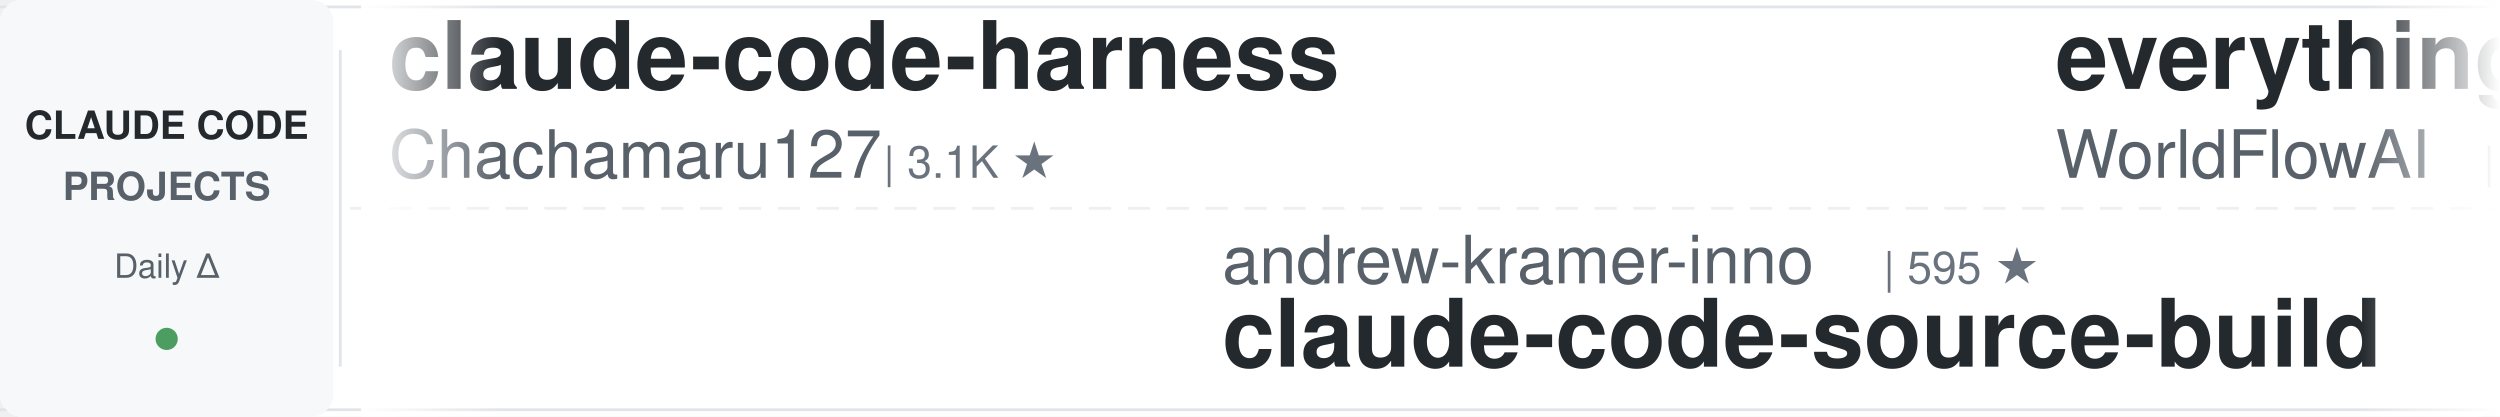
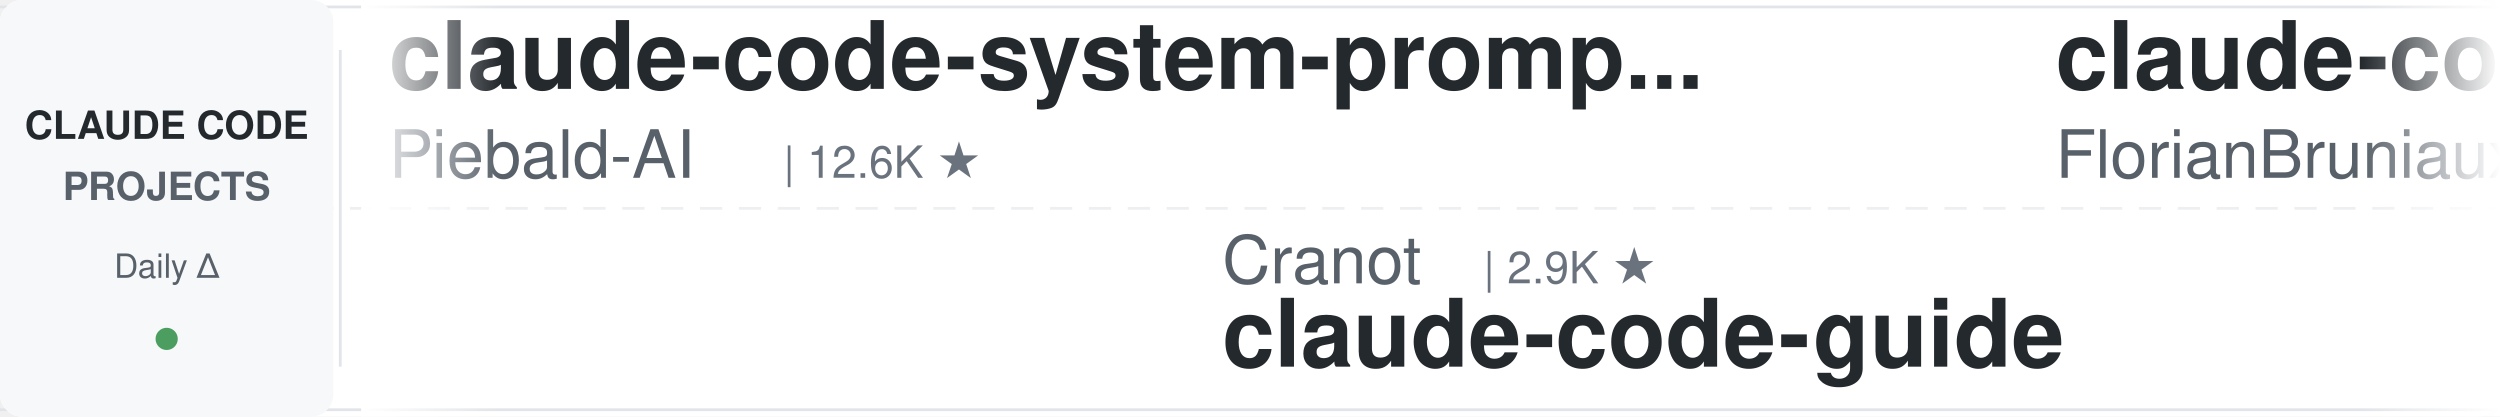
<svg xmlns="http://www.w3.org/2000/svg" width="900" height="150">
  <defs>
    <linearGradient id="awesomeLeftFade" x1="0%" y1="0%" x2="100%" y2="0%">
      <stop offset="0%" style="stop-color:#ffffff;stop-opacity:1" />
      <stop offset="100%" style="stop-color:#ffffff;stop-opacity:0" />
    </linearGradient>
    <linearGradient id="awesomeRightFade" x1="0%" y1="0%" x2="100%" y2="0%">
      <stop offset="0%" style="stop-color:#ffffff;stop-opacity:0" />
      <stop offset="100%" style="stop-color:#ffffff;stop-opacity:1" />
    </linearGradient>
  </defs>
  <rect width="900" height="150" fill="#ffffff" rx="8" />
  <rect x="0" y="2" width="900" height="1" fill="#e1e4e8" />
  <rect x="0" y="147" width="900" height="1" fill="#e1e4e8" />
  <line x1="0" y1="75" x2="900" y2="75" stroke="#e1e4e8" stroke-width="1" stroke-dasharray="8 6" opacity="0.6" />
  <rect x="0" y="0" width="120" height="150" fill="#f6f8fa" rx="8" />
  <text x="60" y="50" font-family="-apple-system, BlinkMacSystemFont, 'Segoe UI', Helvetica, Arial, sans-serif" font-size="14" font-weight="600" fill="#24292e" text-anchor="middle">CLAUDE CODE</text>
  <text x="60" y="72" font-family="-apple-system, BlinkMacSystemFont, 'Segoe UI', Helvetica, Arial, sans-serif" font-size="14" font-weight="600" fill="#586069" text-anchor="middle">PROJECTS</text>
  <text x="60" y="100" font-family="-apple-system, BlinkMacSystemFont, 'Segoe UI', Helvetica, Arial, sans-serif" font-size="12" font-weight="500" fill="#586069" text-anchor="middle">Daily Δ</text>
  <circle cx="60" cy="122" r="4" fill="#22863a" opacity="0.8" />
  <rect x="122" y="18" width="1" height="114" fill="#e1e4e8" />
  <clipPath id="awesomeTickerClip">
    <rect x="130" y="0" width="770" height="150" />
  </clipPath>
  <g clip-path="url(#awesomeTickerClip)">
    <g id="awesomeTickerItems">
      <animateTransform attributeName="transform" attributeType="XML" type="translate" from="0 0" to="-3000 0" dur="54s" repeatCount="indefinite" />
      <g transform="translate(0, 0)">
-         <text x="140" y="32" font-family="-apple-system, BlinkMacSystemFont, 'Segoe UI', Helvetica, Arial, sans-serif" font-size="34" font-weight="600" fill="#24292e">claude-code-harness</text>
-         <text x="140" y="64" font-family="-apple-system, BlinkMacSystemFont, 'Segoe UI', Helvetica, Arial, sans-serif" font-size="24" font-weight="400" fill="#586069">Chachamaru127</text>
-         <text x="318" y="64" font-family="-apple-system, BlinkMacSystemFont, 'Segoe UI', Helvetica, Arial, sans-serif" font-size="16" font-weight="500" fill="#6a737d">| 3.1K ★</text>
+         <text x="140" y="32" font-family="-apple-system, BlinkMacSystemFont, 'Segoe UI', Helvetica, Arial, sans-serif" font-size="34" font-weight="600" fill="#24292e">claude-code-system-promp...</text>
+         <text x="140" y="64" font-family="-apple-system, BlinkMacSystemFont, 'Segoe UI', Helvetica, Arial, sans-serif" font-size="24" font-weight="400" fill="#586069">Piebald-AI</text>
+         <text x="282" y="64" font-family="-apple-system, BlinkMacSystemFont, 'Segoe UI', Helvetica, Arial, sans-serif" font-size="16" font-weight="500" fill="#6a737d">| 12.6K ★</text>
      </g>
      <g transform="translate(300, 0)">
-         <text x="140" y="102" font-family="-apple-system, BlinkMacSystemFont, 'Segoe UI', Helvetica, Arial, sans-serif" font-size="24" font-weight="400" fill="#586069">andrew-kramer-inno</text>
-         <text x="378" y="102" font-family="-apple-system, BlinkMacSystemFont, 'Segoe UI', Helvetica, Arial, sans-serif" font-size="16" font-weight="500" fill="#6a737d">| 595 ★</text>
-         <text x="140" y="132" font-family="-apple-system, BlinkMacSystemFont, 'Segoe UI', Helvetica, Arial, sans-serif" font-size="34" font-weight="600" fill="#24292e">claude-code-source-build</text>
+         <text x="140" y="102" font-family="-apple-system, BlinkMacSystemFont, 'Segoe UI', Helvetica, Arial, sans-serif" font-size="24" font-weight="400" fill="#586069">Cranot</text>
+         <text x="234" y="102" font-family="-apple-system, BlinkMacSystemFont, 'Segoe UI', Helvetica, Arial, sans-serif" font-size="16" font-weight="500" fill="#6a737d">| 2.9K ★</text>
+         <text x="140" y="132" font-family="-apple-system, BlinkMacSystemFont, 'Segoe UI', Helvetica, Arial, sans-serif" font-size="34" font-weight="600" fill="#24292e">claude-code-guide</text>
      </g>
      <g transform="translate(600, 0)">
-         <text x="140" y="32" font-family="-apple-system, BlinkMacSystemFont, 'Segoe UI', Helvetica, Arial, sans-serif" font-size="34" font-weight="600" fill="#24292e">everything-claude-code</text>
-         <text x="140" y="64" font-family="-apple-system, BlinkMacSystemFont, 'Segoe UI', Helvetica, Arial, sans-serif" font-size="24" font-weight="400" fill="#586069">WorldFlowAI</text>
-         <text x="294" y="64" font-family="-apple-system, BlinkMacSystemFont, 'Segoe UI', Helvetica, Arial, sans-serif" font-size="16" font-weight="500" fill="#6a737d">| 2.8K ★</text>
-         <text x="371" y="64" font-family="-apple-system, BlinkMacSystemFont, 'Segoe UI', Helvetica, Arial, sans-serif" font-size="16" font-weight="500" fill="#22863a"> +3</text>
+         <text x="140" y="32" font-family="-apple-system, BlinkMacSystemFont, 'Segoe UI', Helvetica, Arial, sans-serif" font-size="34" font-weight="600" fill="#24292e">claude-code-ultimate-gui...</text>
+         <text x="140" y="64" font-family="-apple-system, BlinkMacSystemFont, 'Segoe UI', Helvetica, Arial, sans-serif" font-size="24" font-weight="400" fill="#586069">FlorianBruniaux</text>
+         <text x="342" y="64" font-family="-apple-system, BlinkMacSystemFont, 'Segoe UI', Helvetica, Arial, sans-serif" font-size="16" font-weight="500" fill="#6a737d">| 6.0K ★</text>
+         <text x="419" y="64" font-family="-apple-system, BlinkMacSystemFont, 'Segoe UI', Helvetica, Arial, sans-serif" font-size="16" font-weight="500" fill="#cb2431"> -1</text>
      </g>
      <g transform="translate(900, 0)">
-         <text x="140" y="102" font-family="-apple-system, BlinkMacSystemFont, 'Segoe UI', Helvetica, Arial, sans-serif" font-size="24" font-weight="400" fill="#586069">777genius</text>
-         <text x="270" y="102" font-family="-apple-system, BlinkMacSystemFont, 'Segoe UI', Helvetica, Arial, sans-serif" font-size="16" font-weight="500" fill="#6a737d">| 931 ★</text>
-         <text x="140" y="132" font-family="-apple-system, BlinkMacSystemFont, 'Segoe UI', Helvetica, Arial, sans-serif" font-size="34" font-weight="600" fill="#24292e">claude-code-source-code</text>
+         <text x="140" y="102" font-family="-apple-system, BlinkMacSystemFont, 'Segoe UI', Helvetica, Arial, sans-serif" font-size="24" font-weight="400" fill="#586069">feiskyer</text>
+         <text x="258" y="102" font-family="-apple-system, BlinkMacSystemFont, 'Segoe UI', Helvetica, Arial, sans-serif" font-size="16" font-weight="500" fill="#6a737d">| 1.6K ★</text>
+         <text x="335" y="102" font-family="-apple-system, BlinkMacSystemFont, 'Segoe UI', Helvetica, Arial, sans-serif" font-size="16" font-weight="500" fill="#cb2431"> -1</text>
+         <text x="140" y="132" font-family="-apple-system, BlinkMacSystemFont, 'Segoe UI', Helvetica, Arial, sans-serif" font-size="34" font-weight="600" fill="#24292e">claude-code-settings</text>
      </g>
      <g transform="translate(1200, 0)">
-         <text x="140" y="32" font-family="-apple-system, BlinkMacSystemFont, 'Segoe UI', Helvetica, Arial, sans-serif" font-size="34" font-weight="600" fill="#24292e">claude-code-cli</text>
-         <text x="140" y="64" font-family="-apple-system, BlinkMacSystemFont, 'Segoe UI', Helvetica, Arial, sans-serif" font-size="24" font-weight="400" fill="#586069">huangserva</text>
-         <text x="282" y="64" font-family="-apple-system, BlinkMacSystemFont, 'Segoe UI', Helvetica, Arial, sans-serif" font-size="16" font-weight="500" fill="#6a737d">| 628 ★</text>
+         <text x="140" y="32" font-family="-apple-system, BlinkMacSystemFont, 'Segoe UI', Helvetica, Arial, sans-serif" font-size="34" font-weight="600" fill="#24292e">claude-code-proxy</text>
+         <text x="140" y="64" font-family="-apple-system, BlinkMacSystemFont, 'Segoe UI', Helvetica, Arial, sans-serif" font-size="24" font-weight="400" fill="#586069">1rgs</text>
+         <text x="210" y="64" font-family="-apple-system, BlinkMacSystemFont, 'Segoe UI', Helvetica, Arial, sans-serif" font-size="16" font-weight="500" fill="#6a737d">| 3.7K ★</text>
      </g>
      <g transform="translate(1500, 0)">
-         <text x="140" y="102" font-family="-apple-system, BlinkMacSystemFont, 'Segoe UI', Helvetica, Arial, sans-serif" font-size="24" font-weight="400" fill="#586069">krusemediallc</text>
-         <text x="318" y="102" font-family="-apple-system, BlinkMacSystemFont, 'Segoe UI', Helvetica, Arial, sans-serif" font-size="16" font-weight="500" fill="#6a737d">| 1.5K ★</text>
-         <text x="140" y="132" font-family="-apple-system, BlinkMacSystemFont, 'Segoe UI', Helvetica, Arial, sans-serif" font-size="34" font-weight="600" fill="#24292e">arcads-claude-code</text>
+         <text x="140" y="102" font-family="-apple-system, BlinkMacSystemFont, 'Segoe UI', Helvetica, Arial, sans-serif" font-size="24" font-weight="400" fill="#586069">https-deeplearning-ai</text>
+         <text x="414" y="102" font-family="-apple-system, BlinkMacSystemFont, 'Segoe UI', Helvetica, Arial, sans-serif" font-size="16" font-weight="500" fill="#6a737d">| 547 ★</text>
+         <text x="140" y="132" font-family="-apple-system, BlinkMacSystemFont, 'Segoe UI', Helvetica, Arial, sans-serif" font-size="34" font-weight="600" fill="#24292e">sc-claude-code-files</text>
      </g>
      <g transform="translate(1800, 0)">
-         <text x="140" y="32" font-family="-apple-system, BlinkMacSystemFont, 'Segoe UI', Helvetica, Arial, sans-serif" font-size="34" font-weight="600" fill="#24292e">awesome-claude-code</text>
-         <text x="140" y="64" font-family="-apple-system, BlinkMacSystemFont, 'Segoe UI', Helvetica, Arial, sans-serif" font-size="24" font-weight="400" fill="#586069">jqueryscript</text>
-         <text x="306" y="64" font-family="-apple-system, BlinkMacSystemFont, 'Segoe UI', Helvetica, Arial, sans-serif" font-size="16" font-weight="500" fill="#6a737d">| 513 ★</text>
+         <text x="140" y="32" font-family="-apple-system, BlinkMacSystemFont, 'Segoe UI', Helvetica, Arial, sans-serif" font-size="34" font-weight="600" fill="#24292e">claude-code-spec-workflo...</text>
+         <text x="140" y="64" font-family="-apple-system, BlinkMacSystemFont, 'Segoe UI', Helvetica, Arial, sans-serif" font-size="24" font-weight="400" fill="#586069">Pimzino</text>
+         <text x="246" y="64" font-family="-apple-system, BlinkMacSystemFont, 'Segoe UI', Helvetica, Arial, sans-serif" font-size="16" font-weight="500" fill="#6a737d">| 3.9K ★</text>
      </g>
      <g transform="translate(2100, 0)">
-         <text x="140" y="102" font-family="-apple-system, BlinkMacSystemFont, 'Segoe UI', Helvetica, Arial, sans-serif" font-size="24" font-weight="400" fill="#586069">fuergaosi233</text>
-         <text x="306" y="102" font-family="-apple-system, BlinkMacSystemFont, 'Segoe UI', Helvetica, Arial, sans-serif" font-size="16" font-weight="500" fill="#6a737d">| 2.8K ★</text>
-         <text x="140" y="132" font-family="-apple-system, BlinkMacSystemFont, 'Segoe UI', Helvetica, Arial, sans-serif" font-size="34" font-weight="600" fill="#24292e">claude-code-proxy</text>
+         <text x="140" y="102" font-family="-apple-system, BlinkMacSystemFont, 'Segoe UI', Helvetica, Arial, sans-serif" font-size="24" font-weight="400" fill="#586069">disler</text>
+         <text x="234" y="102" font-family="-apple-system, BlinkMacSystemFont, 'Segoe UI', Helvetica, Arial, sans-serif" font-size="16" font-weight="500" fill="#6a737d">| 3.9K ★</text>
+         <text x="140" y="132" font-family="-apple-system, BlinkMacSystemFont, 'Segoe UI', Helvetica, Arial, sans-serif" font-size="34" font-weight="600" fill="#24292e">claude-code-hooks-master...</text>
      </g>
      <g transform="translate(2400, 0)">
-         <text x="140" y="32" font-family="-apple-system, BlinkMacSystemFont, 'Segoe UI', Helvetica, Arial, sans-serif" font-size="34" font-weight="600" fill="#24292e">Claude-Code-Game-Studios</text>
-         <text x="140" y="64" font-family="-apple-system, BlinkMacSystemFont, 'Segoe UI', Helvetica, Arial, sans-serif" font-size="24" font-weight="400" fill="#586069">Donchitos</text>
-         <text x="270" y="64" font-family="-apple-system, BlinkMacSystemFont, 'Segoe UI', Helvetica, Arial, sans-serif" font-size="16" font-weight="500" fill="#6a737d">| 25.0K ★</text>
+         <text x="140" y="32" font-family="-apple-system, BlinkMacSystemFont, 'Segoe UI', Helvetica, Arial, sans-serif" font-size="34" font-weight="600" fill="#24292e">claude-code-source-code-...</text>
+         <text x="140" y="64" font-family="-apple-system, BlinkMacSystemFont, 'Segoe UI', Helvetica, Arial, sans-serif" font-size="24" font-weight="400" fill="#586069">ghuntley</text>
+         <text x="258" y="64" font-family="-apple-system, BlinkMacSystemFont, 'Segoe UI', Helvetica, Arial, sans-serif" font-size="16" font-weight="500" fill="#6a737d">| 992 ★</text>
      </g>
      <g transform="translate(2700, 0)">
-         <text x="140" y="102" font-family="-apple-system, BlinkMacSystemFont, 'Segoe UI', Helvetica, Arial, sans-serif" font-size="24" font-weight="400" fill="#586069">anthropics</text>
-         <text x="282" y="102" font-family="-apple-system, BlinkMacSystemFont, 'Segoe UI', Helvetica, Arial, sans-serif" font-size="16" font-weight="500" fill="#6a737d">| 6.2K ★</text>
-         <text x="140" y="132" font-family="-apple-system, BlinkMacSystemFont, 'Segoe UI', Helvetica, Arial, sans-serif" font-size="34" font-weight="600" fill="#24292e">claude-code-security-rev...</text>
+         <text x="140" y="102" font-family="-apple-system, BlinkMacSystemFont, 'Segoe UI', Helvetica, Arial, sans-serif" font-size="24" font-weight="400" fill="#586069">Donchitos</text>
+         <text x="270" y="102" font-family="-apple-system, BlinkMacSystemFont, 'Segoe UI', Helvetica, Arial, sans-serif" font-size="16" font-weight="500" fill="#6a737d">| 25.0K ★</text>
+         <text x="356" y="102" font-family="-apple-system, BlinkMacSystemFont, 'Segoe UI', Helvetica, Arial, sans-serif" font-size="16" font-weight="500" fill="#22863a"> +11</text>
+         <text x="140" y="132" font-family="-apple-system, BlinkMacSystemFont, 'Segoe UI', Helvetica, Arial, sans-serif" font-size="34" font-weight="600" fill="#24292e">Claude-Code-Game-Studios</text>
      </g>
      <g transform="translate(3000, 0)">
-         <text x="140" y="32" font-family="-apple-system, BlinkMacSystemFont, 'Segoe UI', Helvetica, Arial, sans-serif" font-size="34" font-weight="600" fill="#24292e">claude-code-harness</text>
-         <text x="140" y="64" font-family="-apple-system, BlinkMacSystemFont, 'Segoe UI', Helvetica, Arial, sans-serif" font-size="24" font-weight="400" fill="#586069">Chachamaru127</text>
-         <text x="318" y="64" font-family="-apple-system, BlinkMacSystemFont, 'Segoe UI', Helvetica, Arial, sans-serif" font-size="16" font-weight="500" fill="#6a737d">| 3.1K ★</text>
+         <text x="140" y="32" font-family="-apple-system, BlinkMacSystemFont, 'Segoe UI', Helvetica, Arial, sans-serif" font-size="34" font-weight="600" fill="#24292e">claude-code-system-promp...</text>
+         <text x="140" y="64" font-family="-apple-system, BlinkMacSystemFont, 'Segoe UI', Helvetica, Arial, sans-serif" font-size="24" font-weight="400" fill="#586069">Piebald-AI</text>
+         <text x="282" y="64" font-family="-apple-system, BlinkMacSystemFont, 'Segoe UI', Helvetica, Arial, sans-serif" font-size="16" font-weight="500" fill="#6a737d">| 12.6K ★</text>
      </g>
      <g transform="translate(3300, 0)">
-         <text x="140" y="102" font-family="-apple-system, BlinkMacSystemFont, 'Segoe UI', Helvetica, Arial, sans-serif" font-size="24" font-weight="400" fill="#586069">andrew-kramer-inno</text>
-         <text x="378" y="102" font-family="-apple-system, BlinkMacSystemFont, 'Segoe UI', Helvetica, Arial, sans-serif" font-size="16" font-weight="500" fill="#6a737d">| 595 ★</text>
-         <text x="140" y="132" font-family="-apple-system, BlinkMacSystemFont, 'Segoe UI', Helvetica, Arial, sans-serif" font-size="34" font-weight="600" fill="#24292e">claude-code-source-build</text>
+         <text x="140" y="102" font-family="-apple-system, BlinkMacSystemFont, 'Segoe UI', Helvetica, Arial, sans-serif" font-size="24" font-weight="400" fill="#586069">Cranot</text>
+         <text x="234" y="102" font-family="-apple-system, BlinkMacSystemFont, 'Segoe UI', Helvetica, Arial, sans-serif" font-size="16" font-weight="500" fill="#6a737d">| 2.9K ★</text>
+         <text x="140" y="132" font-family="-apple-system, BlinkMacSystemFont, 'Segoe UI', Helvetica, Arial, sans-serif" font-size="34" font-weight="600" fill="#24292e">claude-code-guide</text>
      </g>
      <g transform="translate(3600, 0)">
-         <text x="140" y="32" font-family="-apple-system, BlinkMacSystemFont, 'Segoe UI', Helvetica, Arial, sans-serif" font-size="34" font-weight="600" fill="#24292e">everything-claude-code</text>
-         <text x="140" y="64" font-family="-apple-system, BlinkMacSystemFont, 'Segoe UI', Helvetica, Arial, sans-serif" font-size="24" font-weight="400" fill="#586069">WorldFlowAI</text>
-         <text x="294" y="64" font-family="-apple-system, BlinkMacSystemFont, 'Segoe UI', Helvetica, Arial, sans-serif" font-size="16" font-weight="500" fill="#6a737d">| 2.8K ★</text>
-         <text x="371" y="64" font-family="-apple-system, BlinkMacSystemFont, 'Segoe UI', Helvetica, Arial, sans-serif" font-size="16" font-weight="500" fill="#22863a"> +3</text>
+         <text x="140" y="32" font-family="-apple-system, BlinkMacSystemFont, 'Segoe UI', Helvetica, Arial, sans-serif" font-size="34" font-weight="600" fill="#24292e">claude-code-ultimate-gui...</text>
+         <text x="140" y="64" font-family="-apple-system, BlinkMacSystemFont, 'Segoe UI', Helvetica, Arial, sans-serif" font-size="24" font-weight="400" fill="#586069">FlorianBruniaux</text>
+         <text x="342" y="64" font-family="-apple-system, BlinkMacSystemFont, 'Segoe UI', Helvetica, Arial, sans-serif" font-size="16" font-weight="500" fill="#6a737d">| 6.0K ★</text>
+         <text x="419" y="64" font-family="-apple-system, BlinkMacSystemFont, 'Segoe UI', Helvetica, Arial, sans-serif" font-size="16" font-weight="500" fill="#cb2431"> -1</text>
      </g>
      <g transform="translate(3900, 0)">
-         <text x="140" y="102" font-family="-apple-system, BlinkMacSystemFont, 'Segoe UI', Helvetica, Arial, sans-serif" font-size="24" font-weight="400" fill="#586069">777genius</text>
-         <text x="270" y="102" font-family="-apple-system, BlinkMacSystemFont, 'Segoe UI', Helvetica, Arial, sans-serif" font-size="16" font-weight="500" fill="#6a737d">| 931 ★</text>
-         <text x="140" y="132" font-family="-apple-system, BlinkMacSystemFont, 'Segoe UI', Helvetica, Arial, sans-serif" font-size="34" font-weight="600" fill="#24292e">claude-code-source-code</text>
+         <text x="140" y="102" font-family="-apple-system, BlinkMacSystemFont, 'Segoe UI', Helvetica, Arial, sans-serif" font-size="24" font-weight="400" fill="#586069">feiskyer</text>
+         <text x="258" y="102" font-family="-apple-system, BlinkMacSystemFont, 'Segoe UI', Helvetica, Arial, sans-serif" font-size="16" font-weight="500" fill="#6a737d">| 1.6K ★</text>
+         <text x="335" y="102" font-family="-apple-system, BlinkMacSystemFont, 'Segoe UI', Helvetica, Arial, sans-serif" font-size="16" font-weight="500" fill="#cb2431"> -1</text>
+         <text x="140" y="132" font-family="-apple-system, BlinkMacSystemFont, 'Segoe UI', Helvetica, Arial, sans-serif" font-size="34" font-weight="600" fill="#24292e">claude-code-settings</text>
      </g>
    </g>
  </g>
  <rect x="130" y="0" width="50" height="150" fill="url(#awesomeLeftFade)" />
  <rect x="850" y="0" width="50" height="150" fill="url(#awesomeRightFade)" />
</svg>
